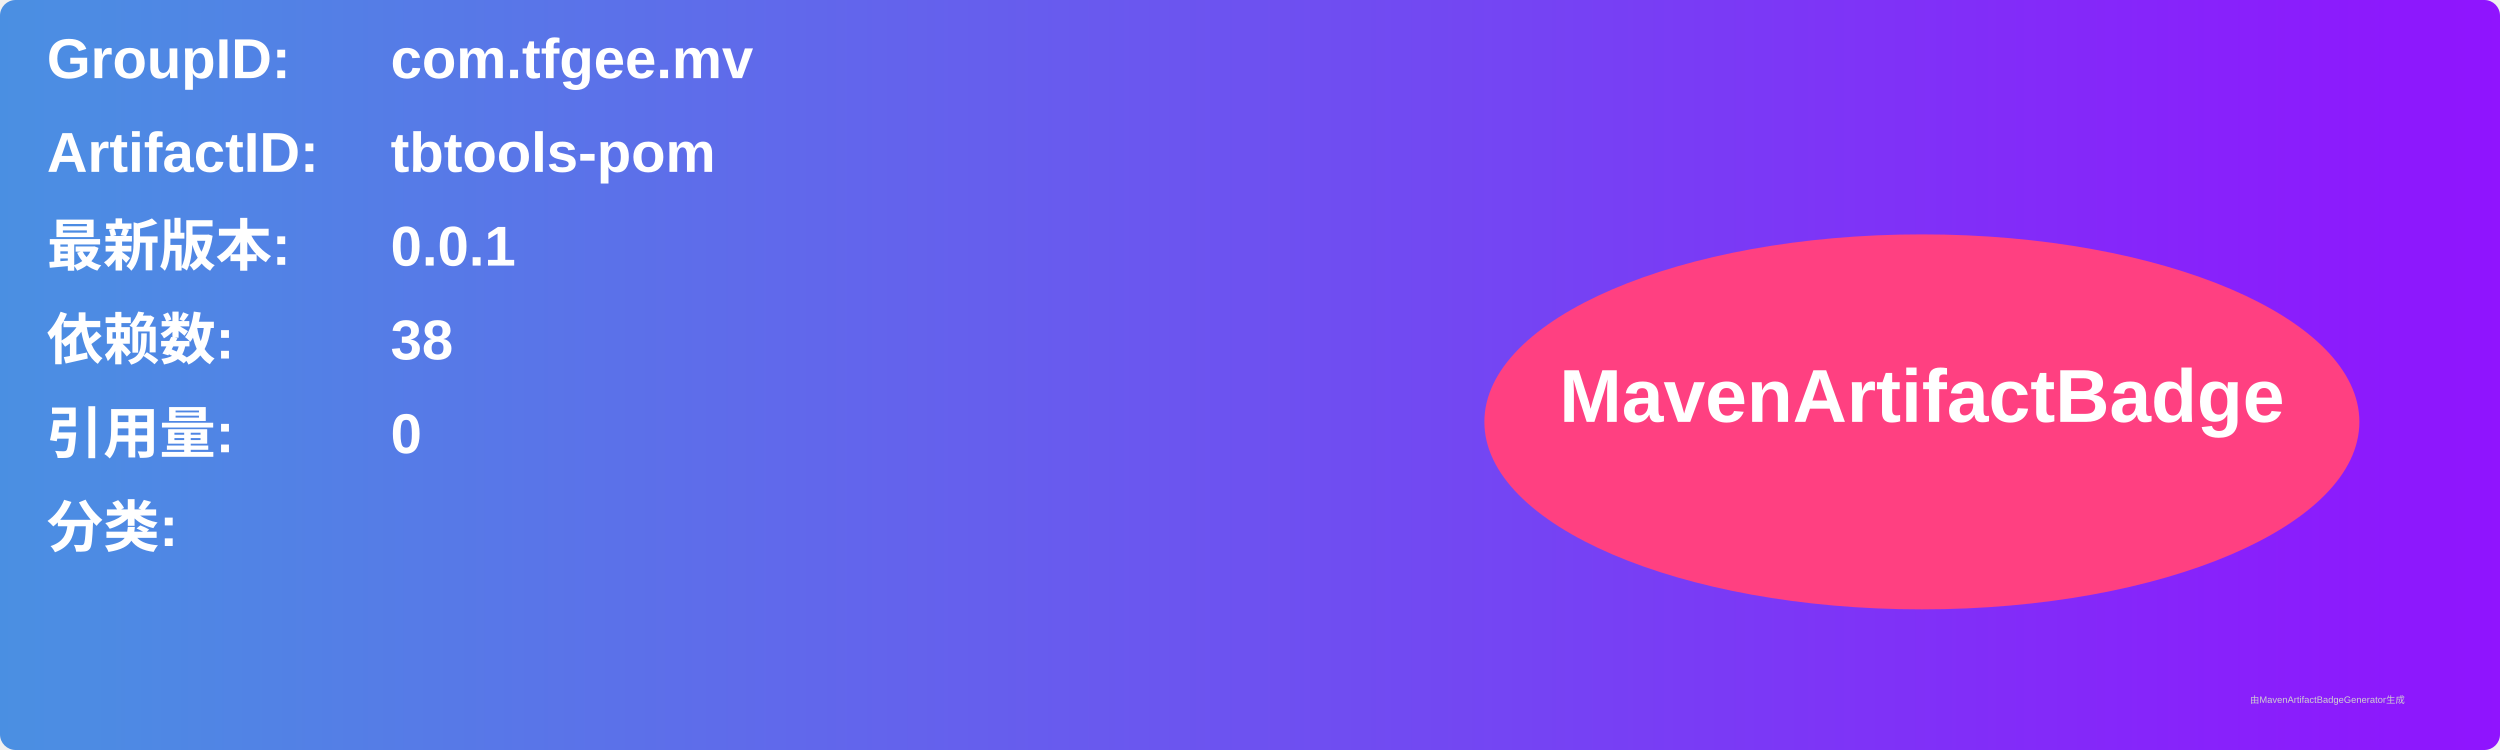
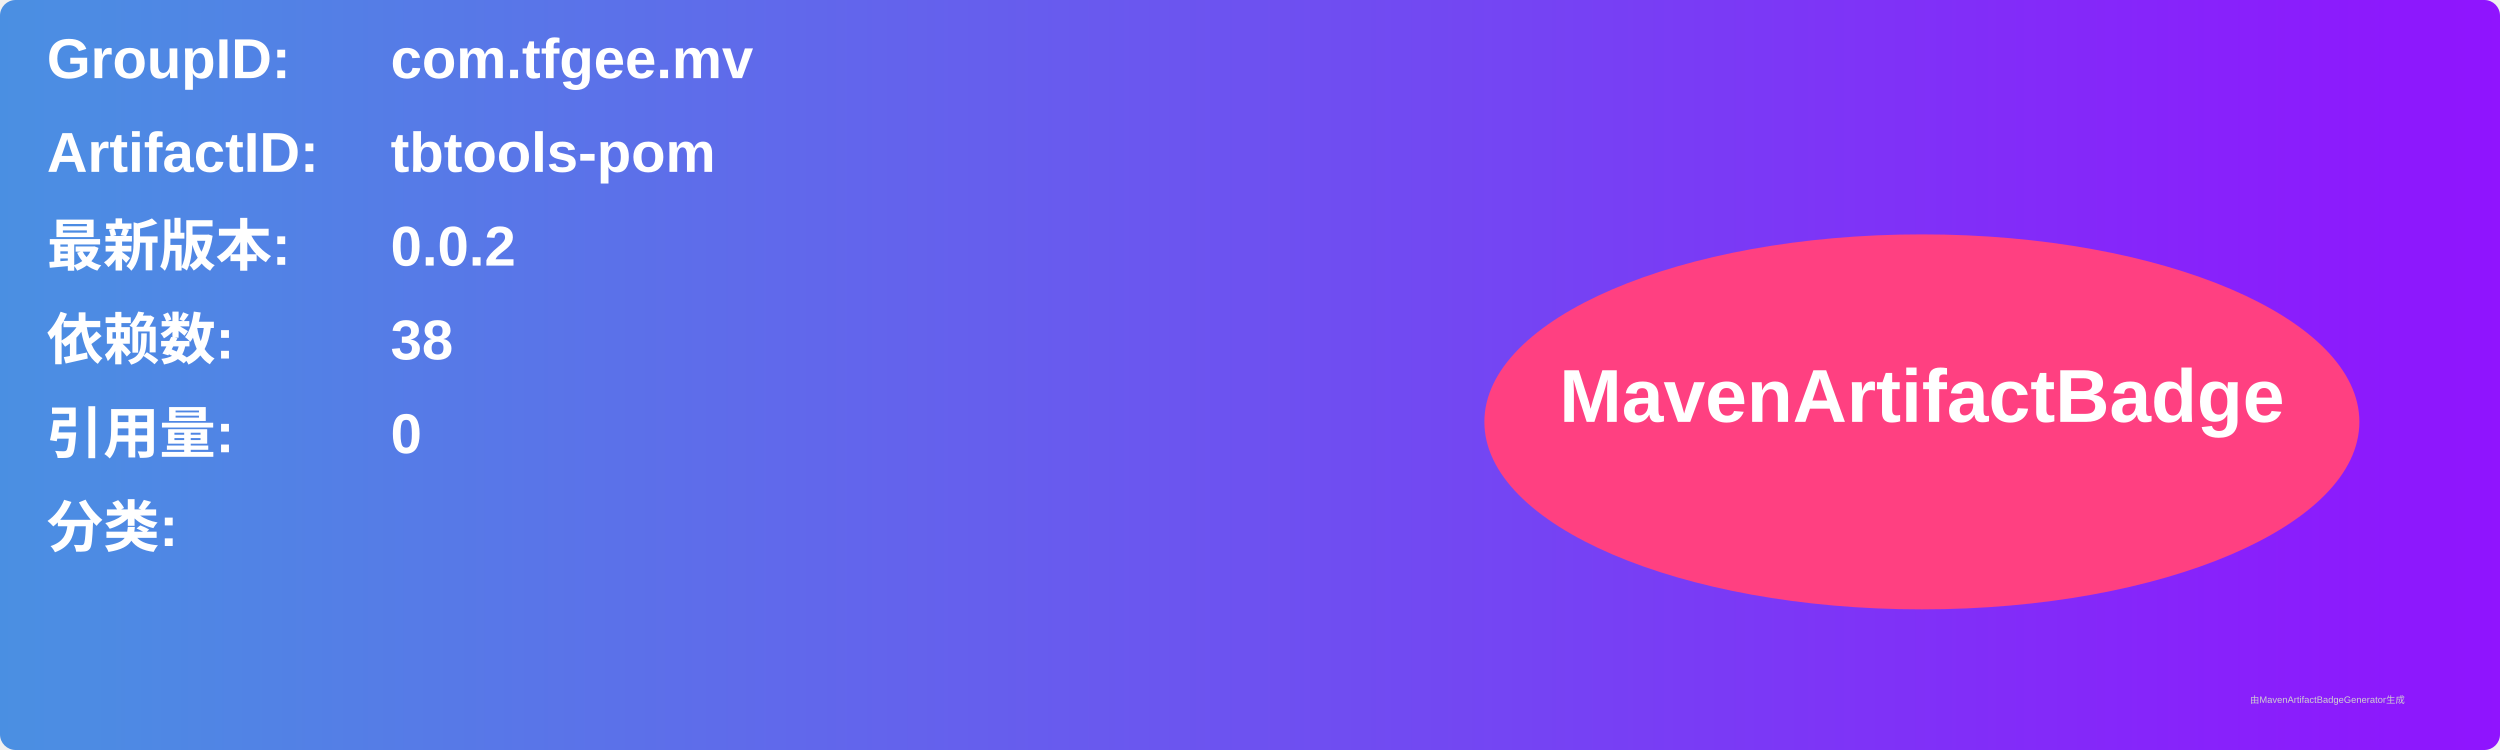
<svg xmlns="http://www.w3.org/2000/svg" width="800" height="240" viewBox="0 0 800 240">
  <linearGradient id="grad" x1="0%" y1="0%" x2="100%" y2="0%">
    <stop offset="0%" stop-color="#4a90e2" />
    <stop offset="100%" stop-color="#9013fe" />
  </linearGradient>
  <rect width="100%" height="100%" rx="5" ry="5" fill="url(#grad)" />
  <g transform="translate(15, 15)">
    <text x="0" y="10" font-family="Arial" font-size="18" fill="white" font-weight="bold" width="260">GroupID:</text>
    <text x="110" y="10" font-family="Arial" font-size="18" fill="white" font-weight="bold" width="460">com.tfgee.mv</text>
    <text x="0" y="40" font-family="Arial" font-size="18" fill="white" font-weight="bold" width="260">ArtifactID:</text>
    <text x="110" y="40" font-family="Arial" font-size="18" fill="white" font-weight="bold" width="460">tbtools-pom</text>
    <text x="0" y="70" font-family="Arial" font-size="18" fill="white" font-weight="bold">最新版本:</text>
    <text x="110" y="70" font-family="Arial" font-size="18" fill="white" font-weight="bold">
-       <tspan font-weight="bold">0.0.1</tspan>
+       <tspan font-weight="bold">0.0.2</tspan>
    </text>
    <text x="0" y="100" font-family="Arial" font-size="18" fill="white" font-weight="bold">依赖数: </text>
    <text x="110" y="100" font-family="Arial" font-size="18" fill="white">
      <tspan font-weight="bold">38</tspan>
    </text>
    <text x="0" y="130" font-family="Arial" font-size="18" fill="white" font-weight="bold">引用量: </text>
    <text x="110" y="130" font-family="Arial" font-size="18" fill="white">
      <tspan font-weight="bold">0</tspan>
    </text>
    <text x="0" y="160" font-family="Arial" font-size="18" fill="white" font-weight="bold">分类:</text>
    <text x="10" y="190" font-family="Arial" font-size="10" fill="white">
      <tspan font-weight="bold" />
    </text>
    <ellipse cx="600" cy="120" rx="140" ry="60" fill="#ff4081" />
    <text x="600" y="120" text-anchor="middle" font-family="Arial" font-size="24" fill="white" font-weight="bold">MavenArtifactBadge</text>
  </g>
  <text x="720" y="225" font-family="Arial" font-size="3" fill="#d0d0d0">由MavenArtifactBadgeGenerator生成</text>
</svg>
